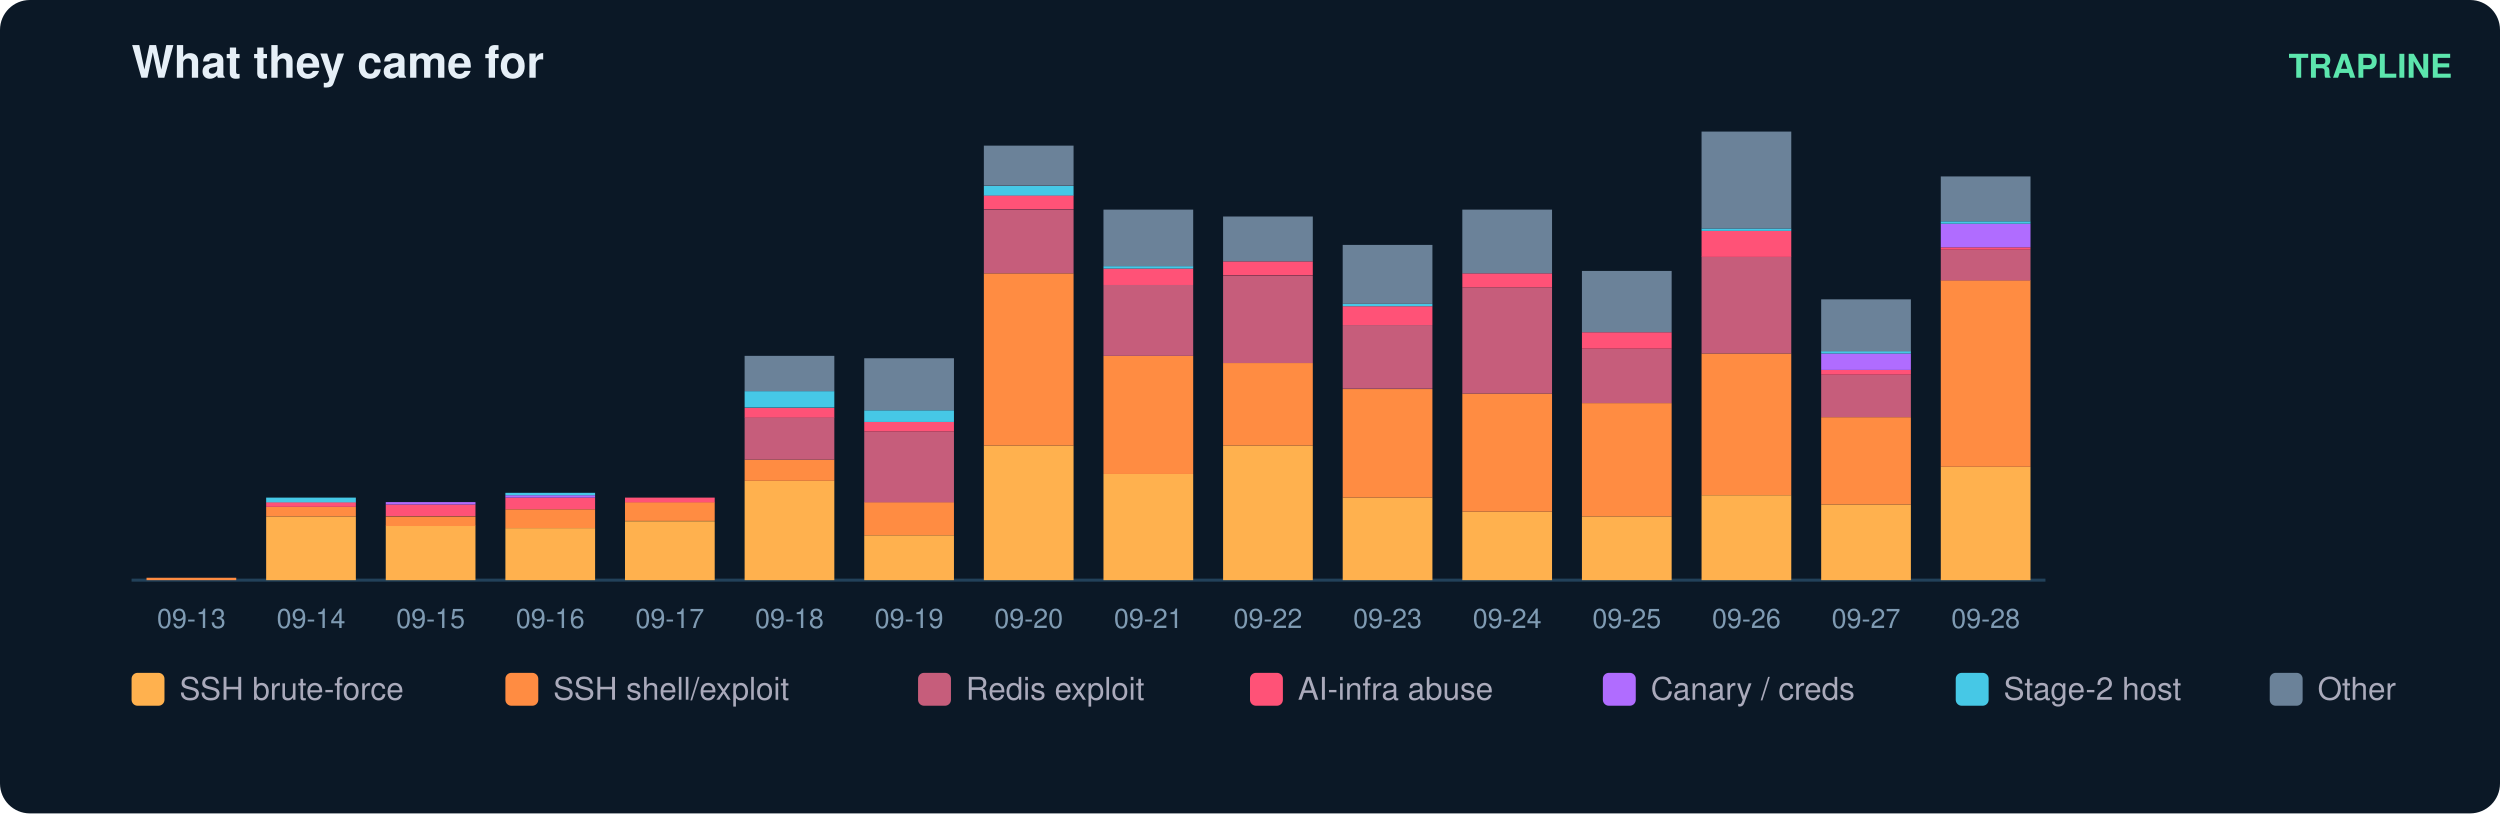
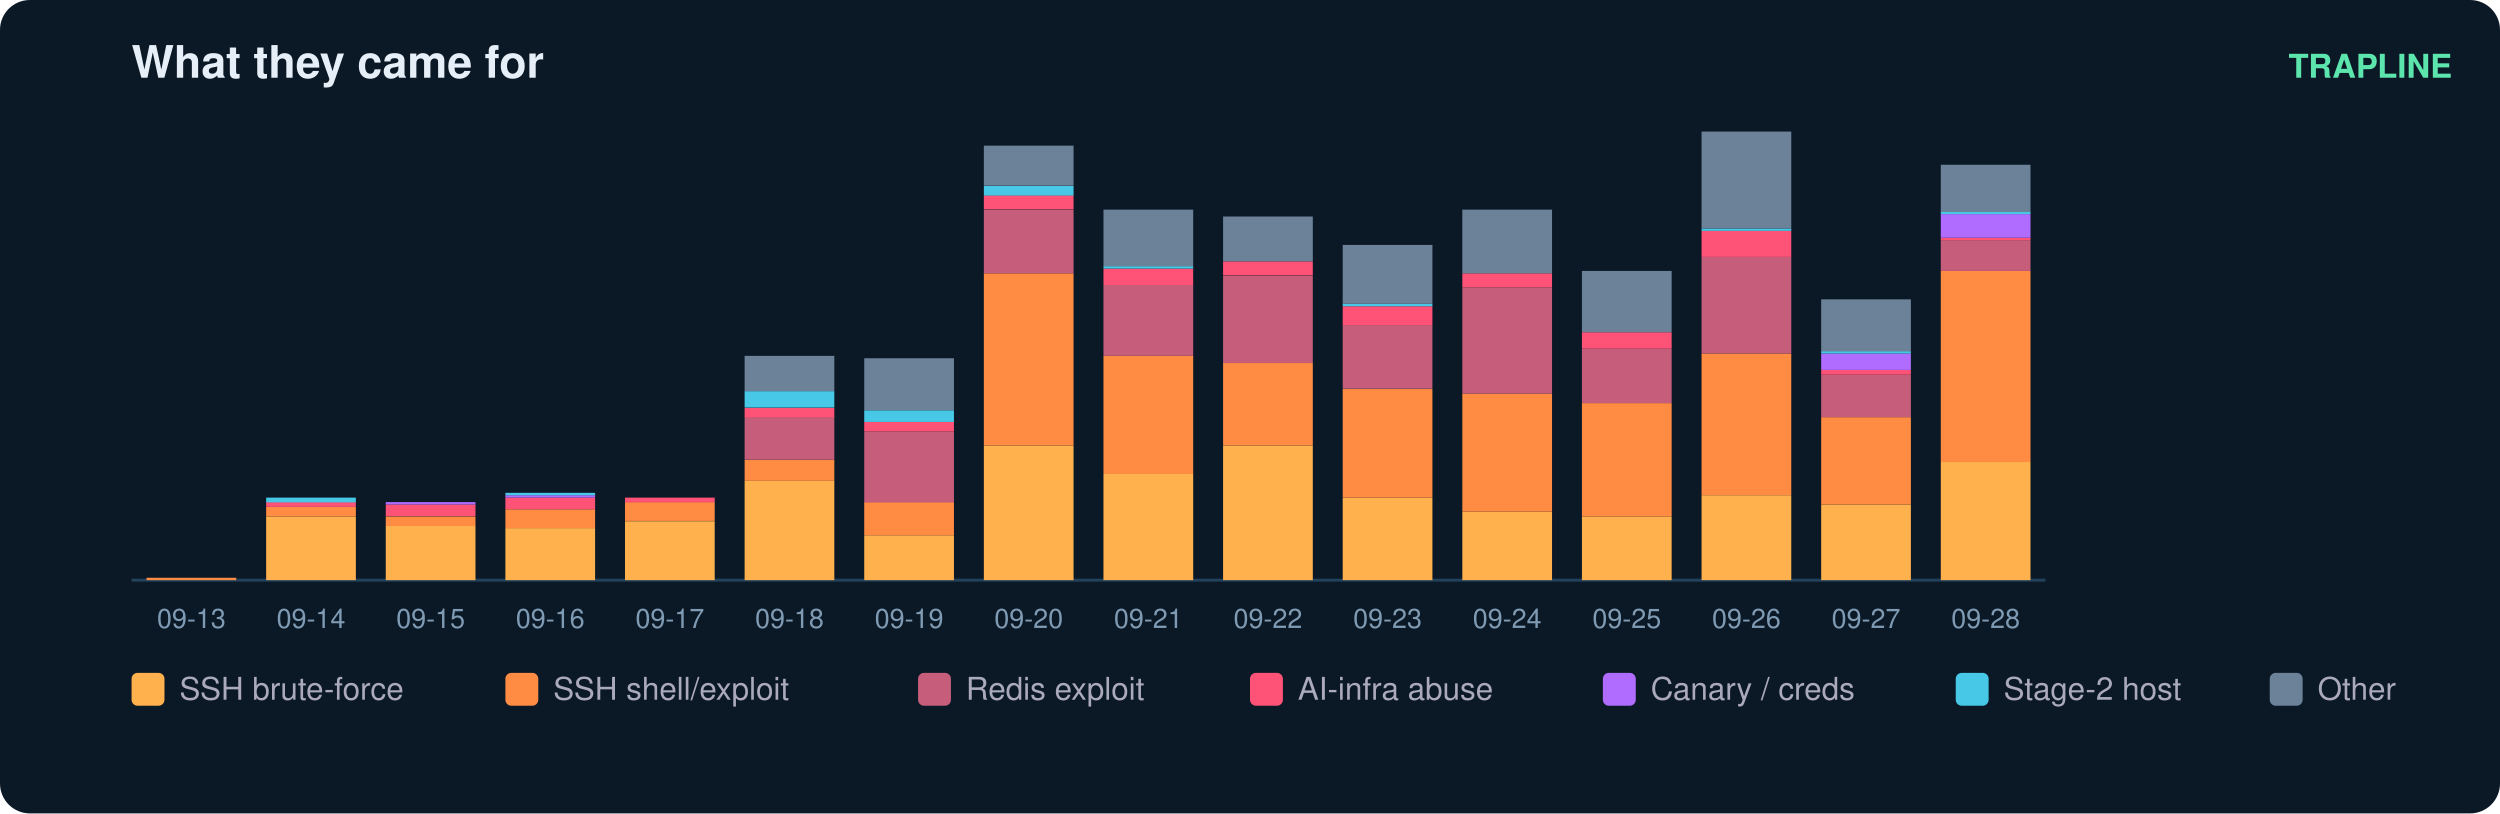
<svg xmlns="http://www.w3.org/2000/svg" width="836" height="272" viewBox="0 0 836 272" font-family="ui-sans-serif,Segoe UI,Helvetica,Arial">
  <rect width="836" height="272" rx="10" fill="#0b1826" />
  <text x="44" y="26" fill="#e6eff7" font-size="15" font-weight="700">What they came for</text>
  <text x="820" y="26" fill="#5ce6ad" font-size="11" text-anchor="end" font-weight="600">TRAPLINE</text>
  <line x1="44" y1="194" x2="684" y2="194" stroke="#22415a" />
  <rect x="49" y="193.2" width="30" height="0.8" fill="#ff8c42" />
  <text x="64.0" y="210.0" fill="#7f9bb3" font-size="9" text-anchor="middle">09-13</text>
  <rect x="89" y="172.7" width="30" height="21.3" fill="#ffb14e" />
  <rect x="89" y="169.5" width="30" height="3.2" fill="#ff8c42" />
  <rect x="89" y="167.9" width="30" height="1.6" fill="#ff5277" />
  <rect x="89" y="166.4" width="30" height="1.6" fill="#46c8e6" />
  <text x="104.0" y="210.0" fill="#7f9bb3" font-size="9" text-anchor="middle">09-14</text>
  <rect x="129" y="175.8" width="30" height="18.2" fill="#ffb14e" />
  <rect x="129" y="172.7" width="30" height="3.2" fill="#ff8c42" />
  <rect x="129" y="168.7" width="30" height="3.9" fill="#ff5277" />
  <rect x="129" y="167.9" width="30" height="0.8" fill="#b06cff" />
  <text x="144.0" y="210.0" fill="#7f9bb3" font-size="9" text-anchor="middle">09-15</text>
  <rect x="169" y="176.6" width="30" height="17.4" fill="#ffb14e" />
  <rect x="169" y="170.3" width="30" height="6.3" fill="#ff8c42" />
  <rect x="169" y="166.4" width="30" height="3.9" fill="#ff5277" />
  <rect x="169" y="165.6" width="30" height="0.8" fill="#b06cff" />
  <rect x="169" y="164.8" width="30" height="0.8" fill="#46c8e6" />
  <text x="184.0" y="210.0" fill="#7f9bb3" font-size="9" text-anchor="middle">09-16</text>
  <rect x="209" y="174.3" width="30" height="19.7" fill="#ffb14e" />
  <rect x="209" y="167.9" width="30" height="6.3" fill="#ff8c42" />
  <rect x="209" y="166.4" width="30" height="1.6" fill="#ff5277" />
  <text x="224.0" y="210.0" fill="#7f9bb3" font-size="9" text-anchor="middle">09-17</text>
  <rect x="249" y="160.8" width="30" height="33.2" fill="#ffb14e" />
  <rect x="249" y="153.7" width="30" height="7.1" fill="#ff8c42" />
  <rect x="249" y="139.5" width="30" height="14.2" fill="#c65d7b" />
  <rect x="249" y="136.4" width="30" height="3.2" fill="#ff5277" />
  <rect x="249" y="130.8" width="30" height="5.5" fill="#46c8e6" />
  <rect x="249" y="119.0" width="30" height="11.8" fill="#6b8299" />
  <text x="264.0" y="210.0" fill="#7f9bb3" font-size="9" text-anchor="middle">09-18</text>
  <rect x="289" y="179.0" width="30" height="15.0" fill="#ffb14e" />
  <rect x="289" y="167.9" width="30" height="11.1" fill="#ff8c42" />
  <rect x="289" y="144.3" width="30" height="23.7" fill="#c65d7b" />
  <rect x="289" y="141.1" width="30" height="3.2" fill="#ff5277" />
  <rect x="289" y="137.2" width="30" height="3.9" fill="#46c8e6" />
  <rect x="289" y="119.8" width="30" height="17.4" fill="#6b8299" />
  <text x="304.0" y="210.0" fill="#7f9bb3" font-size="9" text-anchor="middle">09-19</text>
  <rect x="329" y="149.0" width="30" height="45.0" fill="#ffb14e" />
  <rect x="329" y="91.4" width="30" height="57.6" fill="#ff8c42" />
  <rect x="329" y="70.1" width="30" height="21.3" fill="#c65d7b" />
  <rect x="329" y="65.3" width="30" height="4.7" fill="#ff5277" />
  <rect x="329" y="62.2" width="30" height="3.2" fill="#46c8e6" />
  <rect x="329" y="48.7" width="30" height="13.4" fill="#6b8299" />
  <text x="344.0" y="210.0" fill="#7f9bb3" font-size="9" text-anchor="middle">09-20</text>
  <rect x="369" y="158.5" width="30" height="35.5" fill="#ffb14e" />
  <rect x="369" y="119.0" width="30" height="39.5" fill="#ff8c42" />
  <rect x="369" y="95.3" width="30" height="23.7" fill="#c65d7b" />
  <rect x="369" y="89.8" width="30" height="5.5" fill="#ff5277" />
  <rect x="369" y="89.0" width="30" height="0.8" fill="#46c8e6" />
  <rect x="369" y="70.1" width="30" height="18.9" fill="#6b8299" />
  <text x="384.0" y="210.0" fill="#7f9bb3" font-size="9" text-anchor="middle">09-21</text>
  <rect x="409" y="149.0" width="30" height="45.0" fill="#ffb14e" />
  <rect x="409" y="121.4" width="30" height="27.6" fill="#ff8c42" />
  <rect x="409" y="92.2" width="30" height="29.2" fill="#c65d7b" />
  <rect x="409" y="87.4" width="30" height="4.7" fill="#ff5277" />
  <rect x="409" y="72.4" width="30" height="15.0" fill="#6b8299" />
  <text x="424.0" y="210.0" fill="#7f9bb3" font-size="9" text-anchor="middle">09-22</text>
  <rect x="449" y="166.4" width="30" height="27.6" fill="#ffb14e" />
  <rect x="449" y="130.1" width="30" height="36.3" fill="#ff8c42" />
  <rect x="449" y="108.7" width="30" height="21.3" fill="#c65d7b" />
  <rect x="449" y="102.4" width="30" height="6.3" fill="#ff5277" />
  <rect x="449" y="101.6" width="30" height="0.8" fill="#46c8e6" />
  <rect x="449" y="81.9" width="30" height="19.7" fill="#6b8299" />
  <text x="464.0" y="210.0" fill="#7f9bb3" font-size="9" text-anchor="middle">09-23</text>
  <rect x="489" y="171.1" width="30" height="22.9" fill="#ffb14e" />
  <rect x="489" y="131.6" width="30" height="39.5" fill="#ff8c42" />
  <rect x="489" y="96.1" width="30" height="35.5" fill="#c65d7b" />
  <rect x="489" y="91.4" width="30" height="4.7" fill="#ff5277" />
  <rect x="489" y="70.1" width="30" height="21.3" fill="#6b8299" />
  <text x="504.0" y="210.0" fill="#7f9bb3" font-size="9" text-anchor="middle">09-24</text>
  <rect x="529" y="172.7" width="30" height="21.3" fill="#ffb14e" />
  <rect x="529" y="134.8" width="30" height="37.9" fill="#ff8c42" />
  <rect x="529" y="116.6" width="30" height="18.2" fill="#c65d7b" />
  <rect x="529" y="111.1" width="30" height="5.5" fill="#ff5277" />
  <rect x="529" y="90.6" width="30" height="20.5" fill="#6b8299" />
  <text x="544.0" y="210.0" fill="#7f9bb3" font-size="9" text-anchor="middle">09-25</text>
  <rect x="569" y="165.6" width="30" height="28.4" fill="#ffb14e" />
  <rect x="569" y="118.2" width="30" height="47.4" fill="#ff8c42" />
  <rect x="569" y="85.8" width="30" height="32.4" fill="#c65d7b" />
  <rect x="569" y="77.2" width="30" height="8.7" fill="#ff5277" />
  <rect x="569" y="76.4" width="30" height="0.8" fill="#46c8e6" />
  <rect x="569" y="44.0" width="30" height="32.4" fill="#6b8299" />
  <text x="584.0" y="210.0" fill="#7f9bb3" font-size="9" text-anchor="middle">09-26</text>
  <rect x="609" y="168.7" width="30" height="25.3" fill="#ffb14e" />
  <rect x="609" y="139.5" width="30" height="29.2" fill="#ff8c42" />
  <rect x="609" y="125.3" width="30" height="14.2" fill="#c65d7b" />
  <rect x="609" y="123.7" width="30" height="1.6" fill="#ff5277" />
  <rect x="609" y="118.2" width="30" height="5.5" fill="#b06cff" />
  <rect x="609" y="117.4" width="30" height="0.8" fill="#46c8e6" />
  <rect x="609" y="100.1" width="30" height="17.4" fill="#6b8299" />
  <text x="624.0" y="210.0" fill="#7f9bb3" font-size="9" text-anchor="middle">09-27</text>
-   <rect x="649" y="156.1" width="30" height="37.9" fill="#ffb14e" />
-   <rect x="649" y="93.7" width="30" height="62.4" fill="#ff8c42" />
-   <rect x="649" y="83.5" width="30" height="10.3" fill="#c65d7b" />
-   <rect x="649" y="82.7" width="30" height="0.8" fill="#ff5277" />
-   <rect x="649" y="74.8" width="30" height="7.9" fill="#b06cff" />
-   <rect x="649" y="74.0" width="30" height="0.8" fill="#46c8e6" />
-   <rect x="649" y="59.0" width="30" height="15.0" fill="#6b8299" />
+   <rect x="649" y="154.5" width="30" height="39.5" fill="#ffb14e" />
+   <rect x="649" y="90.6" width="30" height="63.9" fill="#ff8c42" />
+   <rect x="649" y="80.3" width="30" height="10.3" fill="#c65d7b" />
+   <rect x="649" y="79.5" width="30" height="0.8" fill="#ff5277" />
+   <rect x="649" y="71.6" width="30" height="7.9" fill="#b06cff" />
+   <rect x="649" y="70.8" width="30" height="0.8" fill="#46c8e6" />
+   <rect x="649" y="55.1" width="30" height="15.8" fill="#6b8299" />
  <text x="664.0" y="210.0" fill="#7f9bb3" font-size="9" text-anchor="middle">09-28</text>
  <rect x="44" y="225" width="11" height="11" rx="2" fill="#ffb14e" />
  <text x="60" y="234" fill="#aab" font-size="10.5">SSH brute-force</text>
  <rect x="169" y="225" width="11" height="11" rx="2" fill="#ff8c42" />
  <text x="185" y="234" fill="#aab" font-size="10.5">SSH shell/exploit</text>
  <rect x="307" y="225" width="11" height="11" rx="2" fill="#c65d7b" />
  <text x="323" y="234" fill="#aab" font-size="10.5">Redis exploit</text>
  <rect x="418" y="225" width="11" height="11" rx="2" fill="#ff5277" />
  <text x="434" y="234" fill="#aab" font-size="10.5">AI-infra abuse</text>
  <rect x="536" y="225" width="11" height="11" rx="2" fill="#b06cff" />
  <text x="552" y="234" fill="#aab" font-size="10.5">Canary / creds</text>
  <rect x="654" y="225" width="11" height="11" rx="2" fill="#46c8e6" />
  <text x="670" y="234" fill="#aab" font-size="10.5">Stage-2 host</text>
  <rect x="759" y="225" width="11" height="11" rx="2" fill="#6b8299" />
  <text x="775" y="234" fill="#aab" font-size="10.5">Other</text>
</svg>
